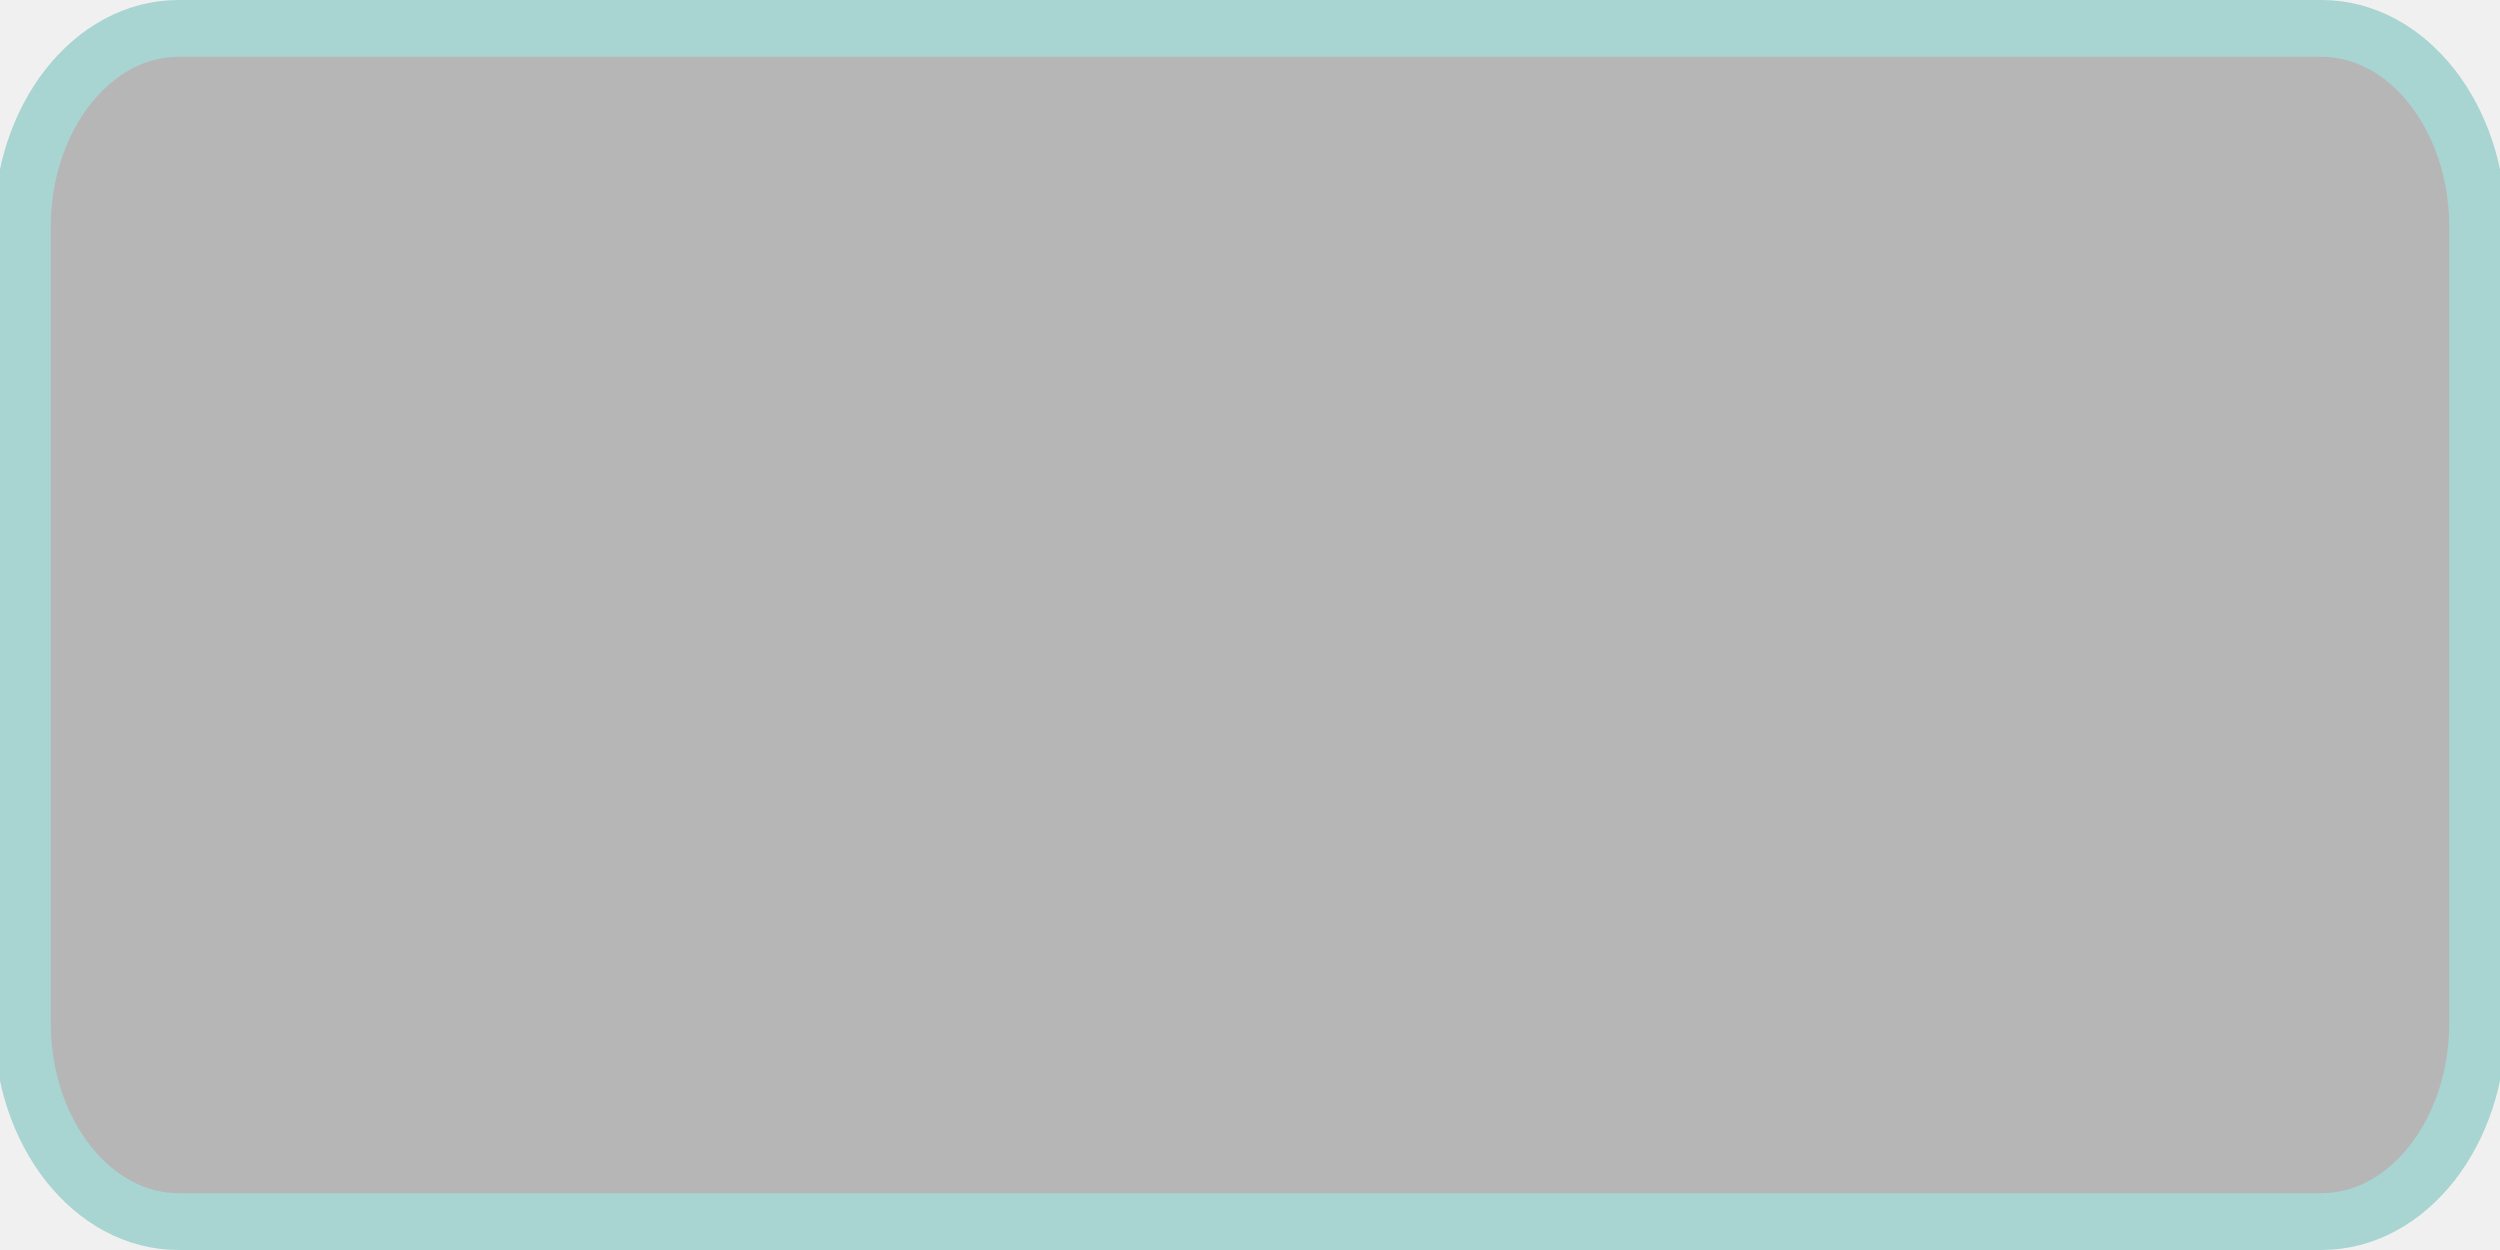
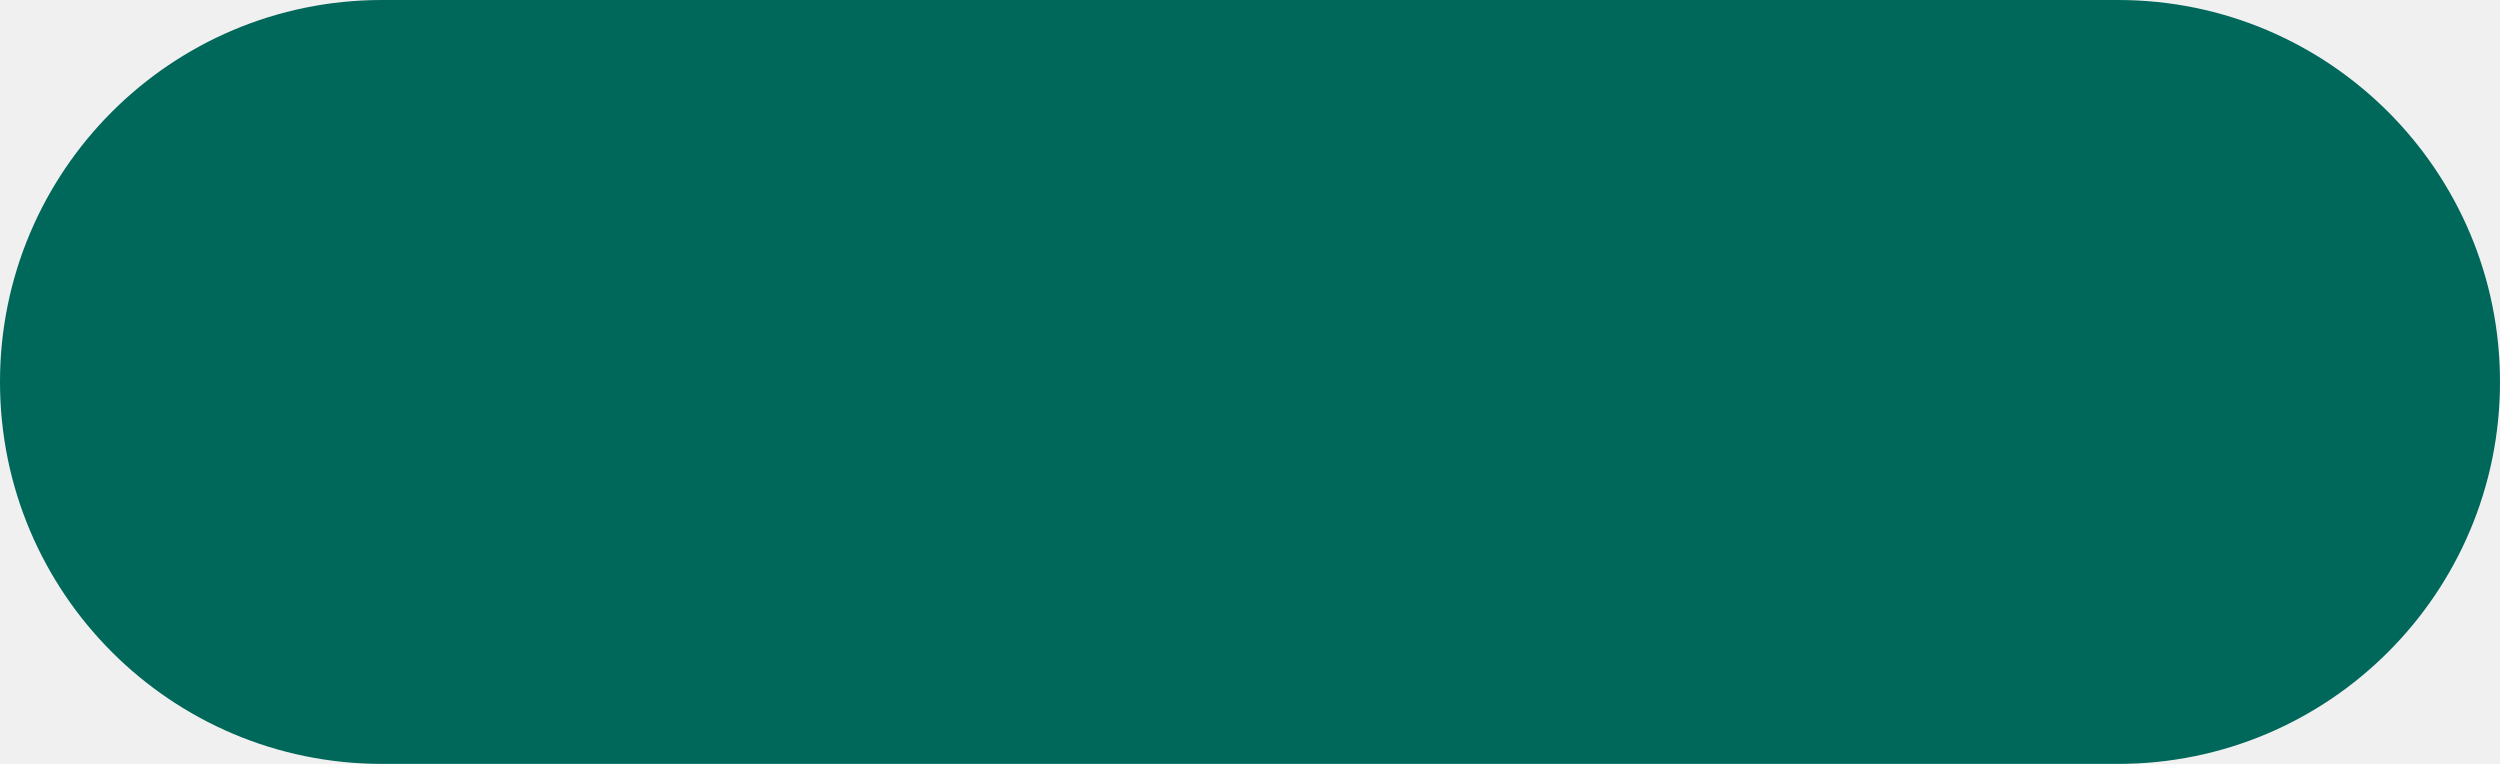
- <svg xmlns="http://www.w3.org/2000/svg" width="44" height="22" viewBox="0 0 44 22" fill="none">
-   <g clip-path="url(#clip0_2172_1443)">
-     <mask id="mask0_2172_1443" style="mask-type:luminance" maskUnits="userSpaceOnUse" x="0" y="0" width="44" height="22">
-       <path d="M44 0H0V22H44V0Z" fill="#4c4c55" />
-     </mask>
-     <g mask="url(#mask0_2172_1443)">
-       <path d="M40.857 0.5H3.143C1.624 0.5 0.393 2.067 0.393 4V18C0.393 19.933 1.624 21.5 3.143 21.5H40.857C42.376 21.5 43.607 19.933 43.607 18V4C43.607 2.067 42.376 0.5 40.857 0.5Z" fill="#302f34" />
-       <path d="M40.857 0.5H3.143C1.624 0.5 0.393 2.067 0.393 4V18C0.393 19.933 1.624 21.5 3.143 21.5H40.857C42.376 21.5 43.607 19.933 43.607 18V4C43.607 2.067 42.376 0.5 40.857 0.5Z" stroke="#009688" />
-     </g>
-   </g>
-   <defs>
-     <clipPath id="clip0_2172_1443">
-       <rect width="44" height="22" fill="white" />
-     </clipPath>
-   </defs>
+ <svg xmlns="http://www.w3.org/2000/svg" id="Layer_1" viewBox="0 0 72 22">
+   <rect y="0" width="72" height="22" rx="11" ry="11" style="fill:#00675b;" />
</svg>
